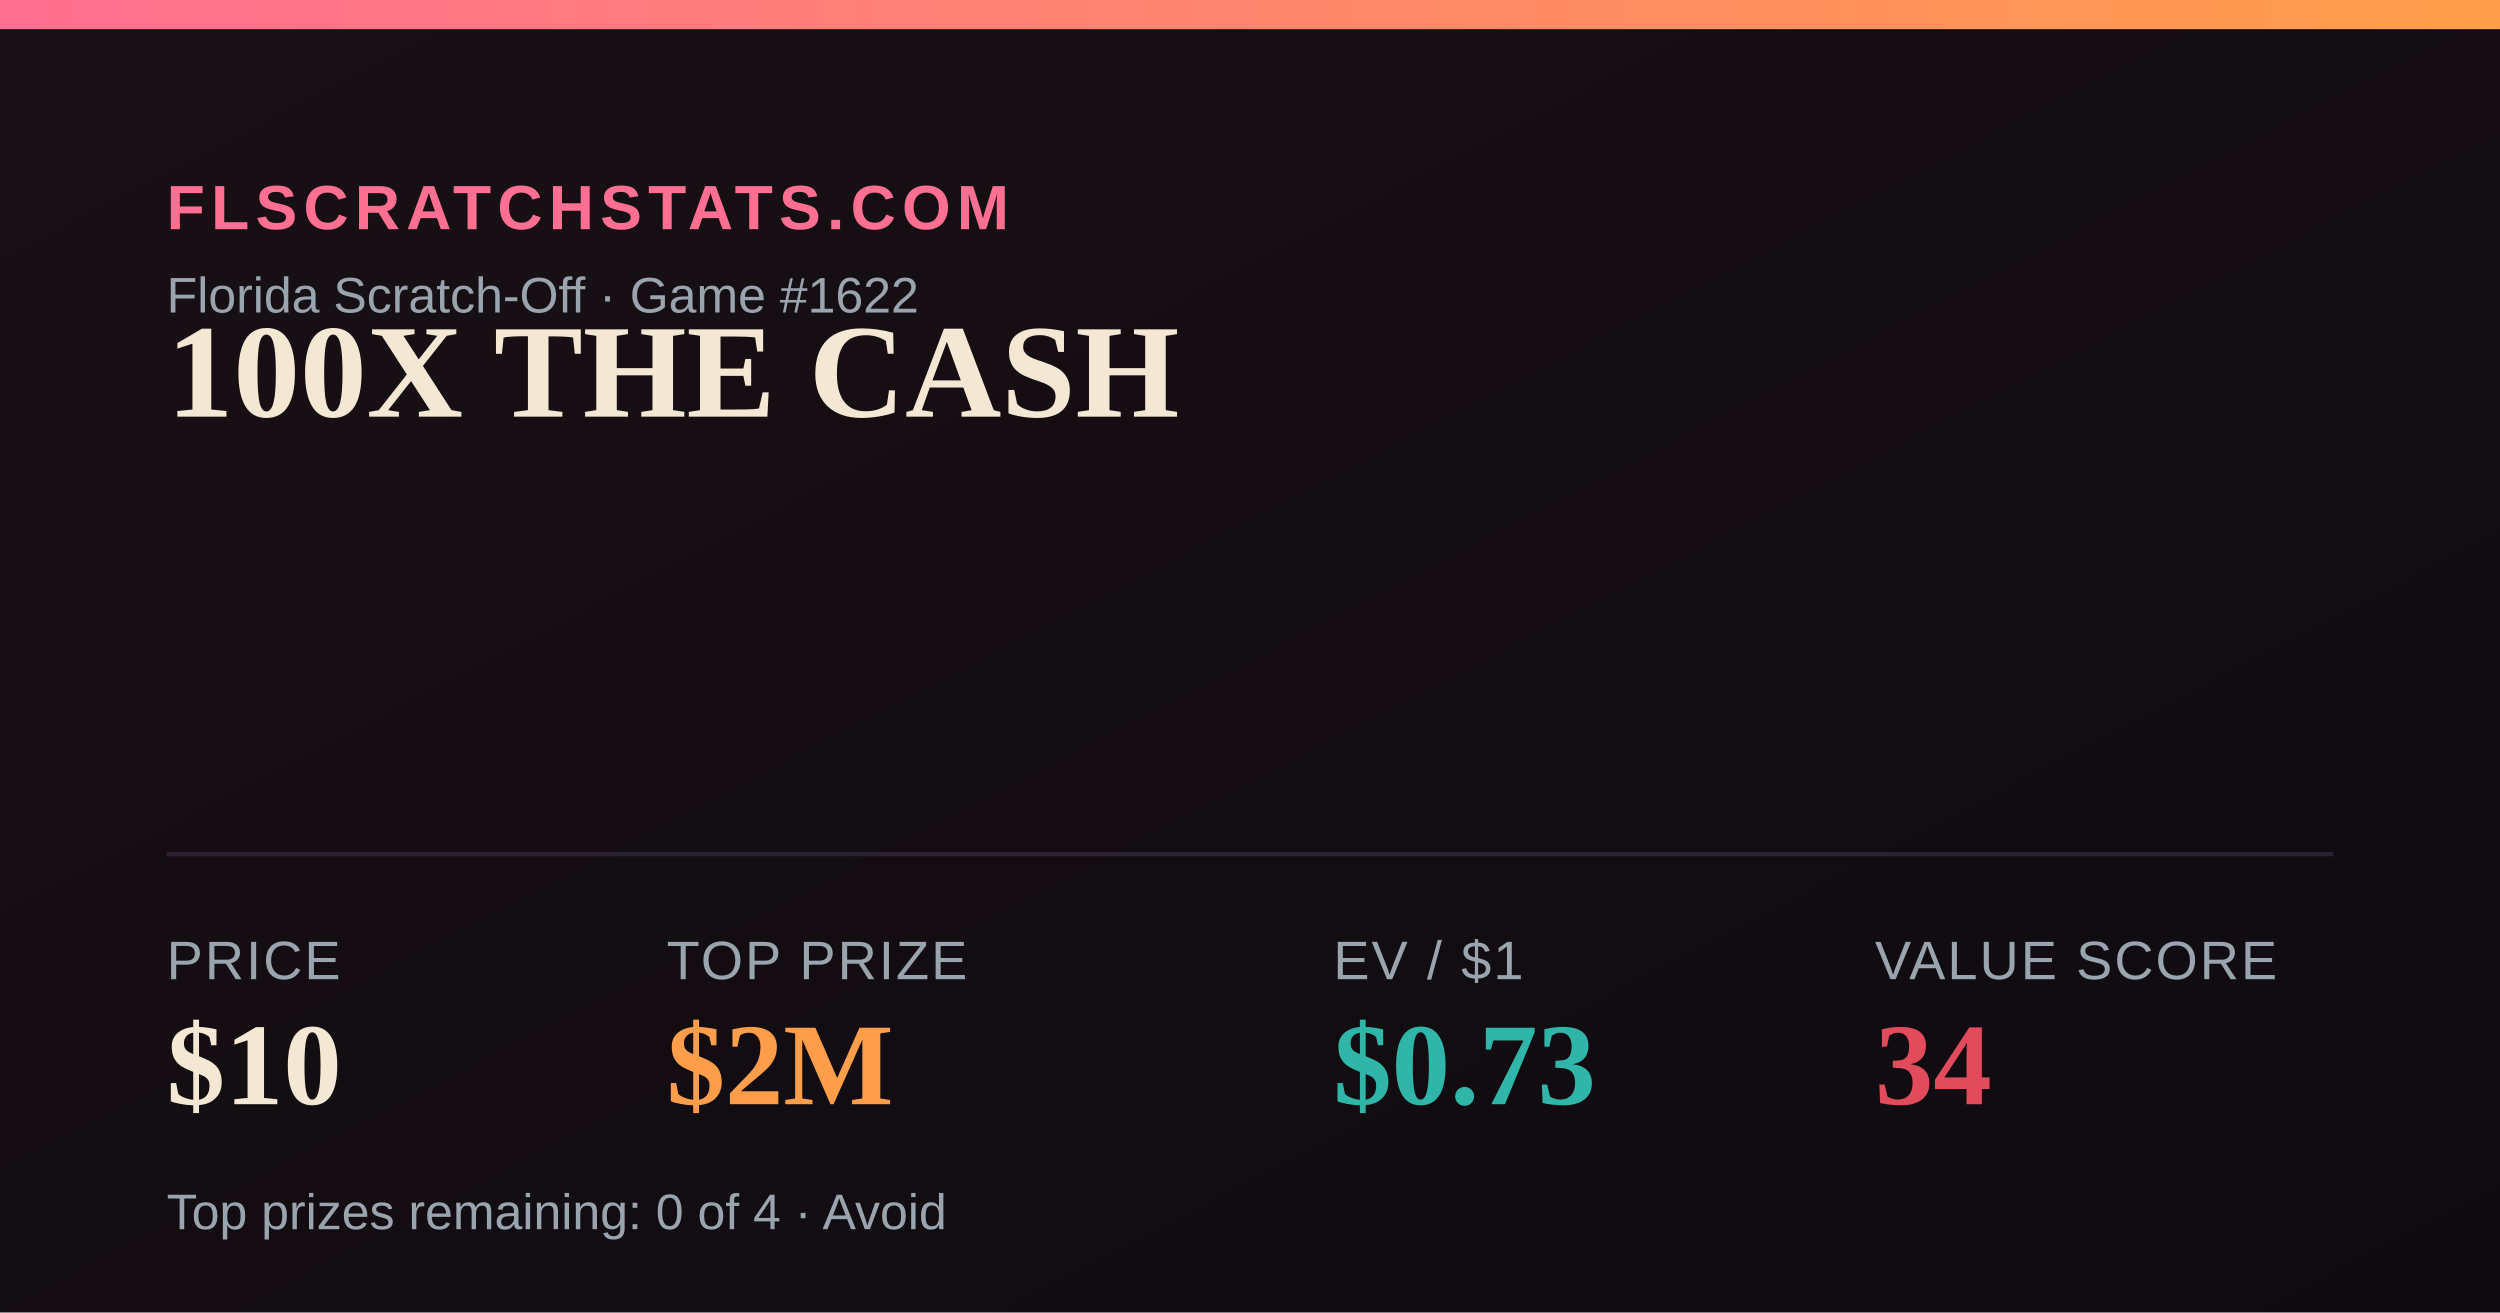
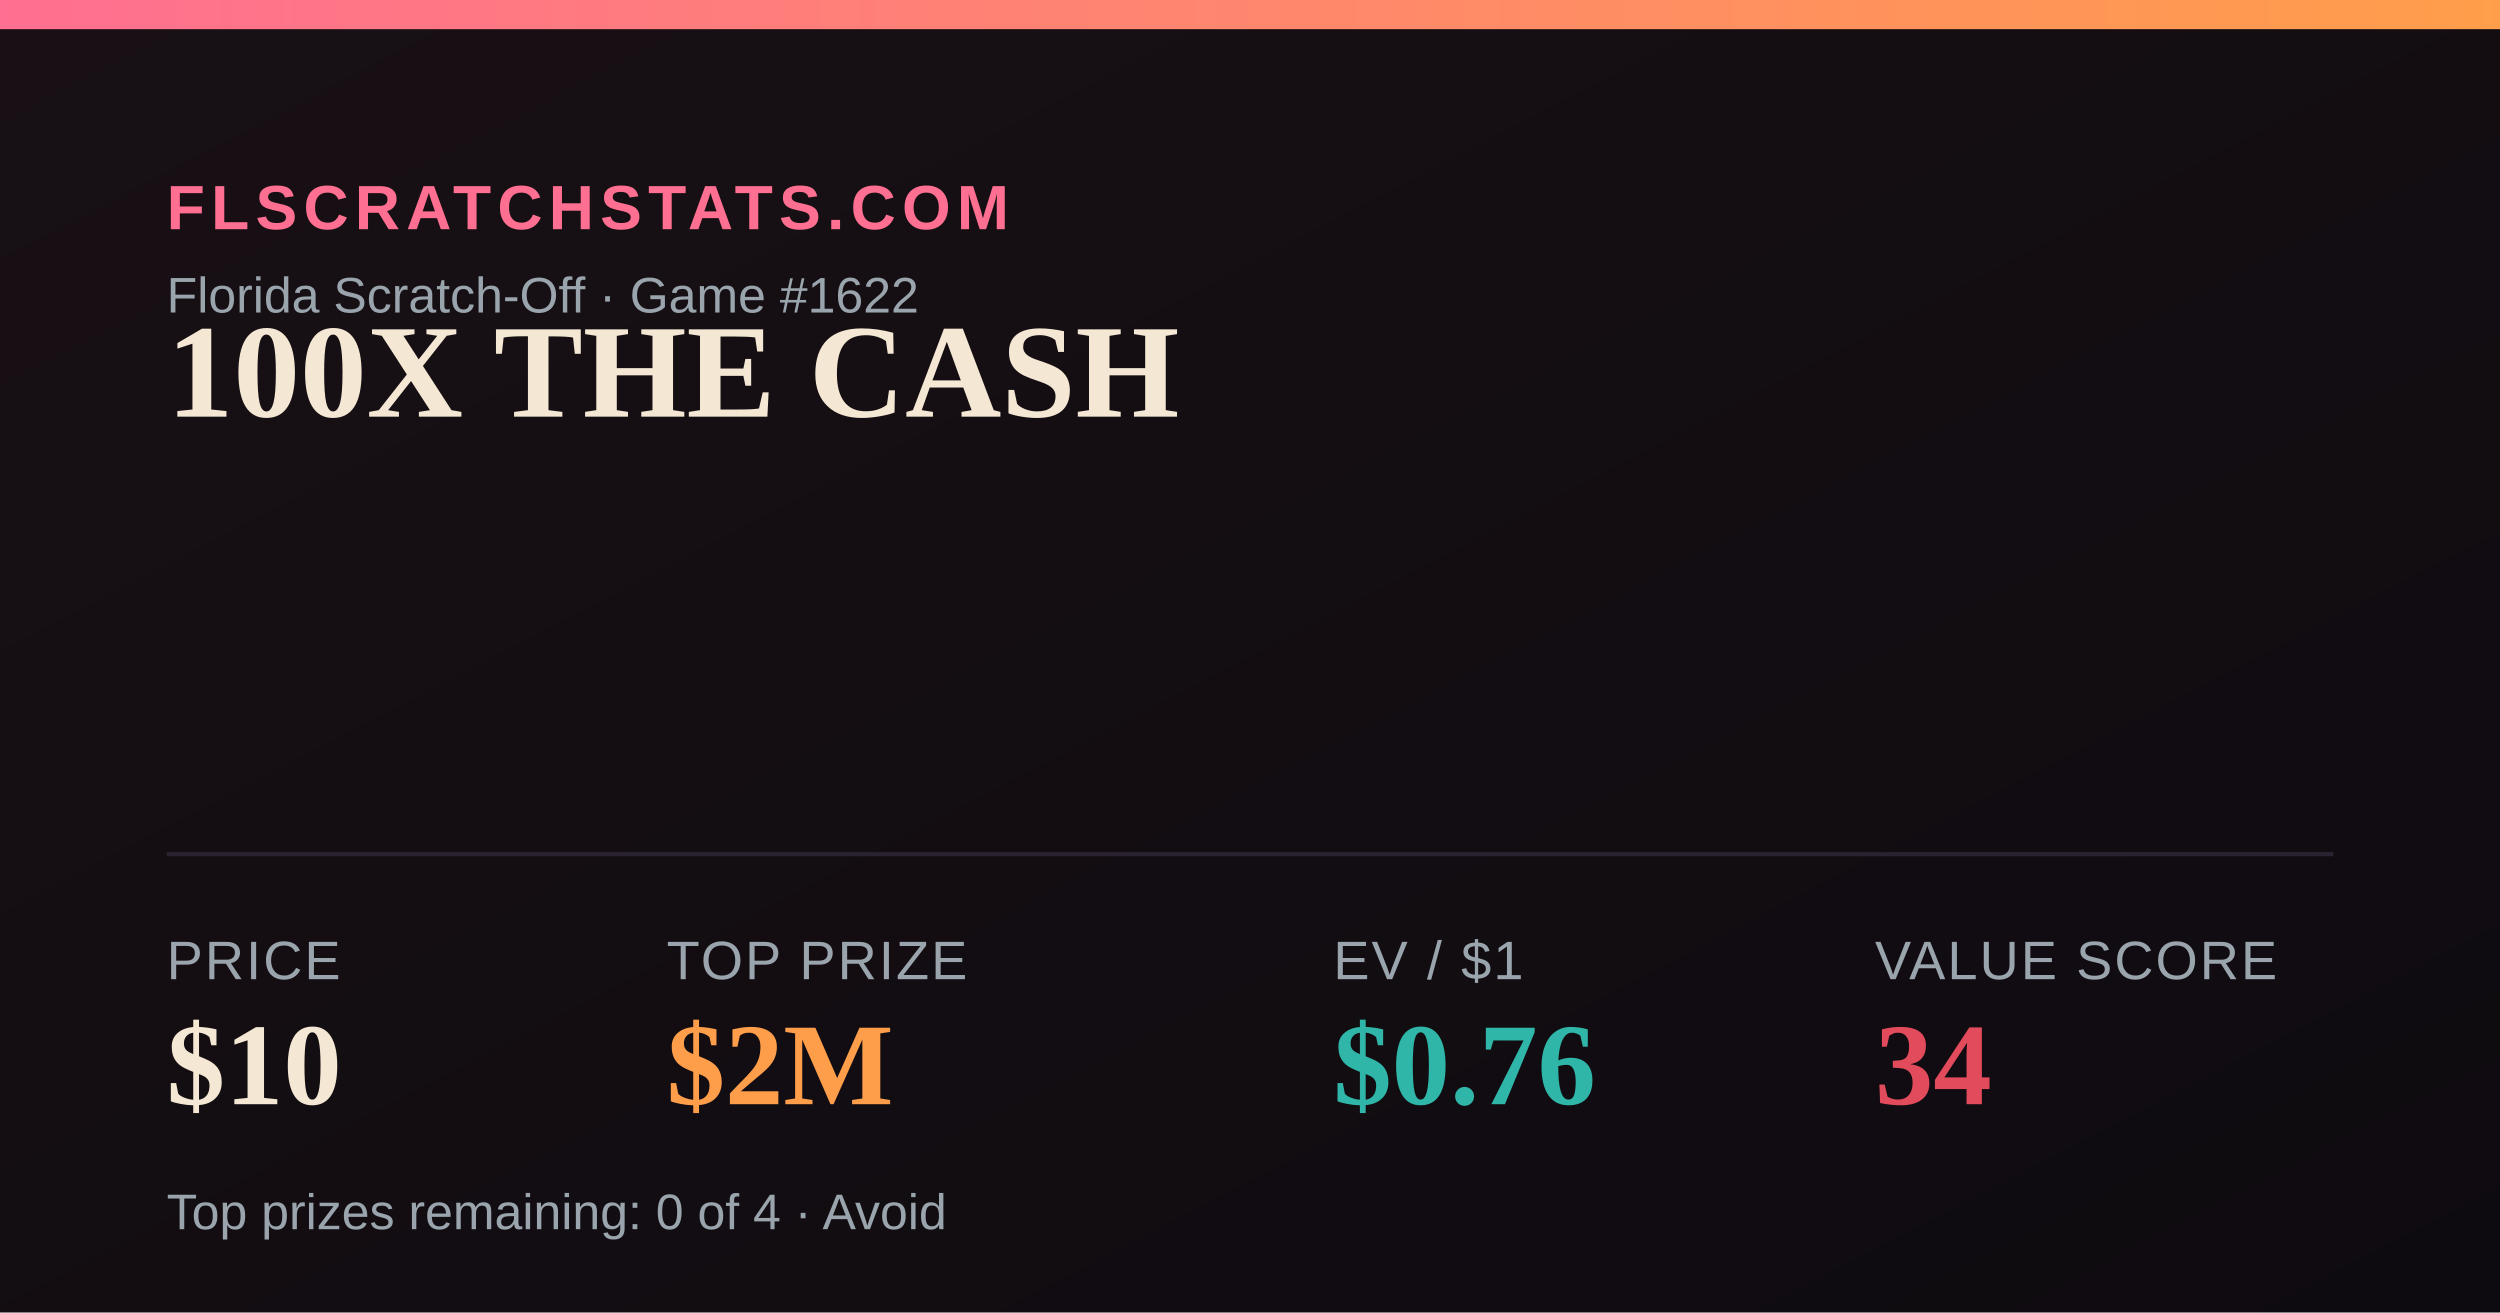
<svg xmlns="http://www.w3.org/2000/svg" width="1200" height="630" viewBox="0 0 1200 630">
  <defs>
    <linearGradient id="bg" x1="0" y1="0" x2="1" y2="1">
      <stop offset="0" stop-color="#181014" />
      <stop offset="1" stop-color="#0e0b10" />
    </linearGradient>
    <linearGradient id="accent" x1="0" y1="0" x2="1" y2="0">
      <stop offset="0" stop-color="#FF6F91" />
      <stop offset="1" stop-color="#FF9E4A" />
    </linearGradient>
  </defs>
  <rect width="1200" height="630" fill="url(#bg)" />
  <rect x="0" y="0" width="1200" height="14" fill="url(#accent)" />
  <text x="80" y="110" font-family="Arial,Helvetica,sans-serif" font-size="30" fill="#FF6F91" letter-spacing="3" font-weight="700">FLSCRATCHSTATS.COM</text>
  <text x="80" y="150" font-family="Arial,Helvetica,sans-serif" font-size="24" fill="#9aa4ad">Florida Scratch-Off · Game #1622</text>
  <text x="80" y="200" font-family="Georgia,'Times New Roman',serif" font-size="64" font-weight="700" fill="#F4E7D3">100X THE CASH</text>
  <line x1="80" y1="410" x2="1120" y2="410" stroke="#2a2230" stroke-width="2" />
  <text x="80" y="470" font-family="Arial,Helvetica,sans-serif" font-size="26" fill="#9aa4ad" letter-spacing="1">PRICE</text>
  <text x="80" y="530" font-family="Georgia,'Times New Roman',serif" font-size="56" font-weight="700" fill="#F4E7D3">$10</text>
  <text x="320" y="470" font-family="Arial,Helvetica,sans-serif" font-size="26" fill="#9aa4ad" letter-spacing="1">TOP PRIZE</text>
  <text x="320" y="530" font-family="Georgia,'Times New Roman',serif" font-size="56" font-weight="700" fill="#FF9E4A">$2M</text>
  <text x="640" y="470" font-family="Arial,Helvetica,sans-serif" font-size="26" fill="#9aa4ad" letter-spacing="1">EV / $1</text>
-   <text x="640" y="530" font-family="Georgia,'Times New Roman',serif" font-size="56" font-weight="700" fill="#2FB6A8">$0.73</text>
+   <text x="640" y="530" font-family="Georgia,'Times New Roman',serif" font-size="56" font-weight="700" fill="#2FB6A8">$0.76</text>
  <text x="900" y="470" font-family="Arial,Helvetica,sans-serif" font-size="26" fill="#9aa4ad" letter-spacing="1">VALUE SCORE</text>
  <text x="900" y="530" font-family="Georgia,'Times New Roman',serif" font-size="56" font-weight="700" fill="#E24B5B">34</text>
  <text x="80" y="590" font-family="Arial,Helvetica,sans-serif" font-size="24" fill="#9aa4ad">Top prizes remaining: 0 of 4 · Avoid</text>
</svg>
